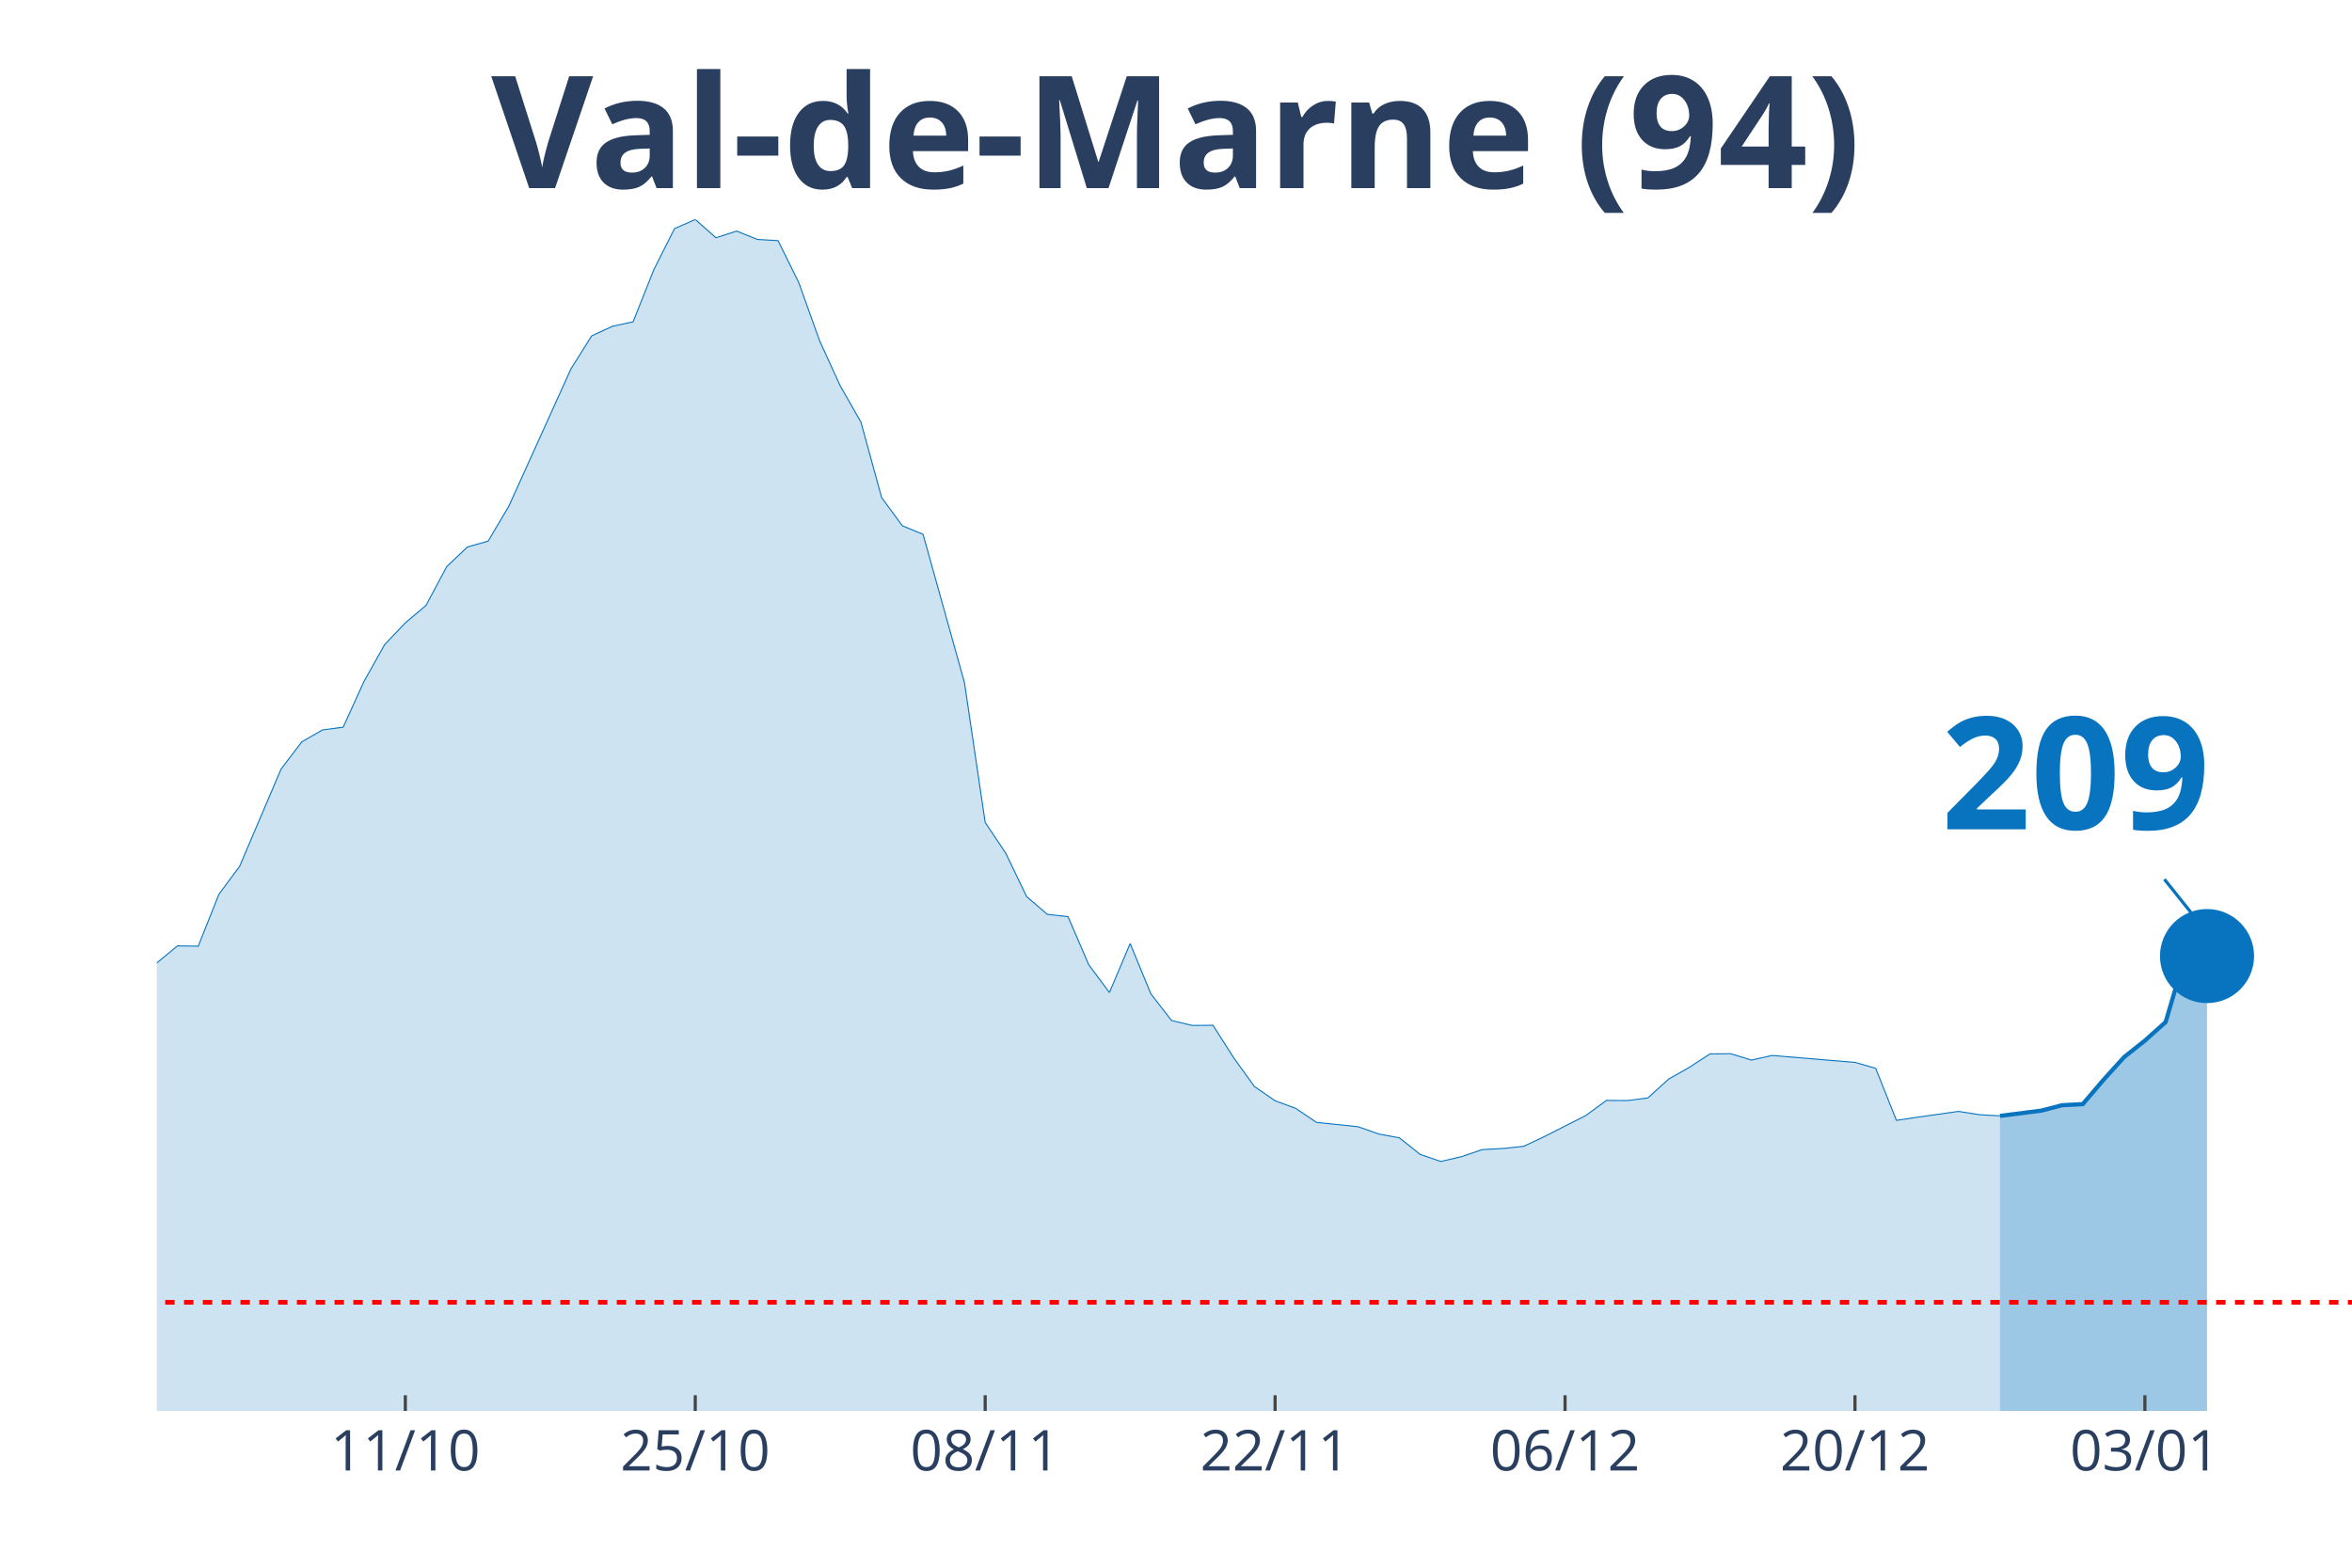
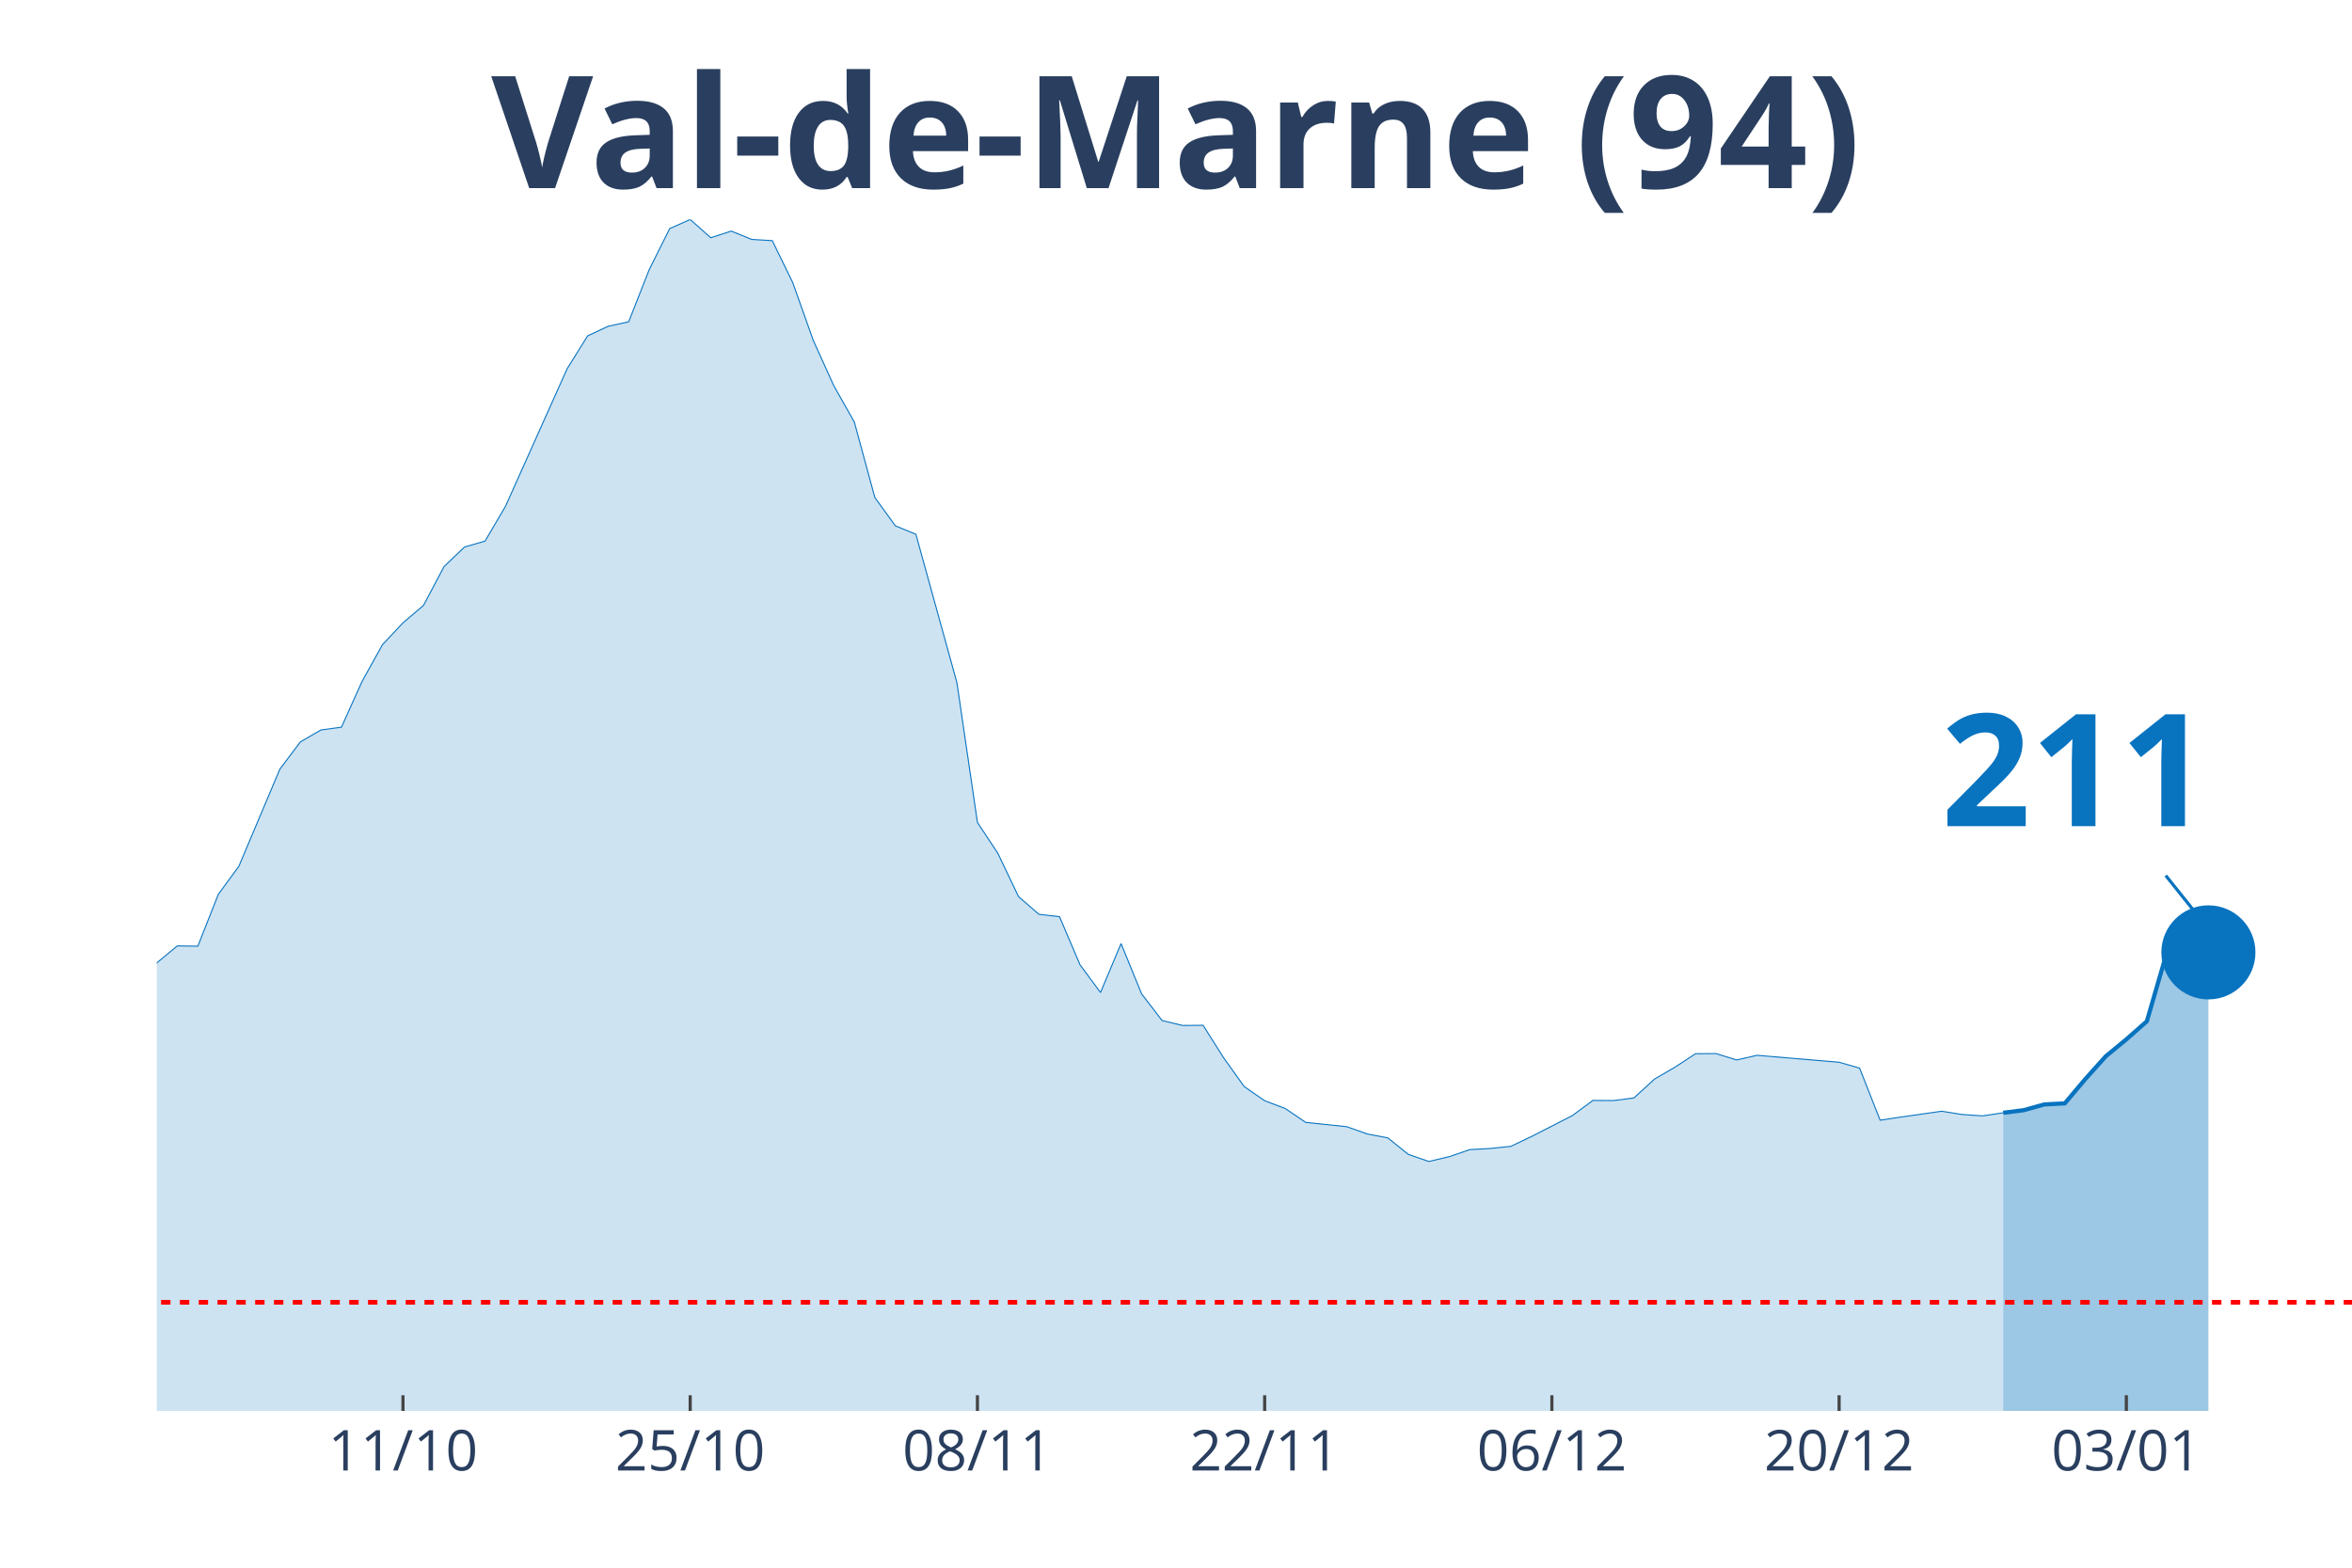
<svg xmlns="http://www.w3.org/2000/svg" class="main-svg" width="1125" height="750" style="" viewBox="0 0 750 500">
  <rect x="0" y="0" width="750" height="500" style="fill: rgb(0, 0, 0); fill-opacity: 0;" />
-   <defs id="defs-4b0d26">
+   <defs id="defs-7dcc46">
    <g class="clips">
-       <clipPath id="clip4b0d26xyplot" class="plotclip">
+       <clipPath id="clip7dcc46xyplot" class="plotclip">
        <rect width="700" height="380" />
      </clipPath>
-       <clipPath class="axesclip" id="clip4b0d26x">
+       <clipPath class="axesclip" id="clip7dcc46x">
        <rect x="50" y="0" width="700" height="500" />
      </clipPath>
-       <clipPath class="axesclip" id="clip4b0d26y">
+       <clipPath class="axesclip" id="clip7dcc46y">
        <rect x="0" y="70" width="750" height="380" />
      </clipPath>
-       <clipPath class="axesclip" id="clip4b0d26xy">
+       <clipPath class="axesclip" id="clip7dcc46xy">
        <rect x="50" y="70" width="700" height="380" />
      </clipPath>
    </g>
    <g class="gradients" />
  </defs>
  <g class="bglayer">
    <rect class="bg" x="50" y="70" width="700" height="380" style="fill: rgb(0, 0, 0); fill-opacity: 0; stroke-width: 0;" />
  </g>
  <g class="layer-below">
    <g class="imagelayer" />
    <g class="shapelayer" />
  </g>
  <g class="cartesianlayer">
    <g class="subplot xy">
      <g class="layer-subplot">
        <g class="shapelayer" />
        <g class="imagelayer" />
      </g>
      <g class="gridlayer">
        <g class="x">
-           <path class="xgrid crisp" transform="translate(129.25,0)" d="M0,70v380" style="stroke: rgb(255, 255, 255); stroke-opacity: 1; stroke-width: 1px;" />
-           <path class="xgrid crisp" transform="translate(221.7,0)" d="M0,70v380" style="stroke: rgb(255, 255, 255); stroke-opacity: 1; stroke-width: 1px;" />
-           <path class="xgrid crisp" transform="translate(314.15,0)" d="M0,70v380" style="stroke: rgb(255, 255, 255); stroke-opacity: 1; stroke-width: 1px;" />
-           <path class="xgrid crisp" transform="translate(406.6,0)" d="M0,70v380" style="stroke: rgb(255, 255, 255); stroke-opacity: 1; stroke-width: 1px;" />
-           <path class="xgrid crisp" transform="translate(499.06,0)" d="M0,70v380" style="stroke: rgb(255, 255, 255); stroke-opacity: 1; stroke-width: 1px;" />
-           <path class="xgrid crisp" transform="translate(591.51,0)" d="M0,70v380" style="stroke: rgb(255, 255, 255); stroke-opacity: 1; stroke-width: 1px;" />
-           <path class="xgrid crisp" transform="translate(683.96,0)" d="M0,70v380" style="stroke: rgb(255, 255, 255); stroke-opacity: 1; stroke-width: 1px;" />
+           <path class="xgrid crisp" transform="translate(128.5,0)" d="M0,70v380" style="stroke: rgb(255, 255, 255); stroke-opacity: 1; stroke-width: 1px;" />
+           <path class="xgrid crisp" transform="translate(220.09,0)" d="M0,70v380" style="stroke: rgb(255, 255, 255); stroke-opacity: 1; stroke-width: 1px;" />
+           <path class="xgrid crisp" transform="translate(311.68,0)" d="M0,70v380" style="stroke: rgb(255, 255, 255); stroke-opacity: 1; stroke-width: 1px;" />
+           <path class="xgrid crisp" transform="translate(403.27,0)" d="M0,70v380" style="stroke: rgb(255, 255, 255); stroke-opacity: 1; stroke-width: 1px;" />
+           <path class="xgrid crisp" transform="translate(494.86,0)" d="M0,70v380" style="stroke: rgb(255, 255, 255); stroke-opacity: 1; stroke-width: 1px;" />
+           <path class="xgrid crisp" transform="translate(586.45,0)" d="M0,70v380" style="stroke: rgb(255, 255, 255); stroke-opacity: 1; stroke-width: 1px;" />
+           <path class="xgrid crisp" transform="translate(678.04,0)" d="M0,70v380" style="stroke: rgb(255, 255, 255); stroke-opacity: 1; stroke-width: 1px;" />
        </g>
        <g class="y" />
      </g>
      <g class="zerolinelayer" />
      <path class="xlines-below" />
      <path class="ylines-below" />
      <g class="overlines-below" />
      <g class="xaxislayer-below" />
      <g class="yaxislayer-below" />
      <g class="overaxes-below" />
-       <g class="plot" transform="translate(50, 70)" clip-path="url('#clip4b0d26xyplot')">
+       <g class="plot" transform="translate(50, 70)" clip-path="url('#clip7dcc46xyplot')">
        <g class="scatterlayer mlayer">
-           <g class="trace scatter traced32d55" style="stroke-miterlimit: 2;">
+           <g class="trace scatter trace333865" style="stroke-miterlimit: 2;">
            <g class="fills">
              <g>
-                 <path class="js-fill" d="M587.74,380L-898.11,380L-898.11,370.24L-785.85,373.84L-779.25,374.08L-449.06,369.45L-442.45,367.28L-389.62,359.99L-383.02,358.9L-336.79,350.97L-330.19,345.05L-316.98,342.24L-310.38,341.8L-277.36,324.15L-270.75,320.9L-264.15,319.91L-257.55,312.72L-237.74,298.22L-231.13,288.46L-204.72,281.12L-198.11,276.39L-165.09,278.65L-158.49,276.83L-145.28,277.08L-138.68,276.83L-125.47,275.99L-118.87,277.57L-105.66,277.77L-99.06,273.08L-85.85,273.92L-79.25,273.72L-66.04,262.88L-59.43,263.18L-52.83,264.75L-46.23,263.67L-33.02,262.49L-26.42,263.52L-19.81,260.51L-13.21,255.58L-6.6,249.03L0,237.1L6.6,231.68L13.21,231.78L19.81,215.21L26.42,206.29L39.62,175.29L46.23,166.61L52.83,162.81L59.43,161.93L66.04,147.39L72.64,135.61L79.25,128.65L85.85,123.08L92.45,110.71L99.06,104.45L105.66,102.58L112.26,91.44L132.08,47.62L138.68,37.12L145.28,34.06L151.89,32.63L158.49,16.02L165.09,2.91L171.7,0L178.3,5.82L184.91,3.7L191.51,6.36L198.11,6.75L204.72,20.16L211.32,38.6L217.92,53.04L224.53,64.62L231.13,88.68L237.74,97.7L244.34,100.41L257.55,147.73L264.15,192.29L270.75,202.2L277.36,215.95L283.96,221.62L290.57,222.36L297.17,237.69L303.77,246.56L310.38,230.94L316.98,246.96L323.58,255.49L330.19,257.06L336.79,257.01L343.4,267.37L350,276.53L356.6,281.07L363.21,283.53L369.81,287.97L383.02,289.35L389.62,291.67L396.23,292.9L402.83,298.17L409.43,300.44L416.04,298.91L422.64,296.65L429.25,296.3L435.85,295.61L442.45,292.5L455.66,285.8L462.26,280.97L468.87,281.02L475.47,280.18L482.08,274.17L488.68,270.42L495.28,266.13L501.89,266.08L508.49,268.1L515.09,266.63L541.51,268.84L548.11,270.72L554.72,287.33L561.32,286.34L574.53,284.47L581.13,285.51L587.74,285.9" style="fill: rgb(8, 115, 191); fill-opacity: 0.2; stroke-width: 0;" />
+                 <path class="js-fill" d="M588.79,380L-889.72,380L-889.72,370.24L-778.5,373.84L-771.96,374.08L-444.86,369.45L-438.32,367.28L-385.98,359.99L-379.44,358.9L-333.64,350.97L-327.1,345.05L-314.02,342.24L-307.48,341.8L-274.77,324.15L-268.22,320.9L-261.68,319.91L-255.14,312.72L-242.06,303.1L-235.51,298.22L-228.97,288.46L-222.43,286.93L-209.35,283.09L-202.8,281.12L-196.26,276.39L-189.72,276.88L-170.09,278.75L-163.55,278.65L-157.01,276.83L-150.47,277.72L-124.3,275.99L-117.76,277.57L-104.67,277.77L-98.13,273.08L-85.05,273.92L-78.5,273.72L-65.42,262.88L-58.88,263.18L-52.34,264.75L-45.79,263.67L-32.71,262.49L-26.17,263.52L-19.63,260.51L-13.08,255.58L-6.54,249.03L0,237.1L6.54,231.68L13.08,231.78L19.63,215.21L26.17,206.29L39.25,175.29L45.79,166.61L52.34,162.81L58.88,161.93L65.42,147.39L71.96,135.61L78.5,128.65L85.05,123.08L91.59,110.71L98.13,104.45L104.67,102.58L111.21,91.44L130.84,47.62L137.38,37.12L143.93,34.06L150.47,32.63L157.01,16.02L163.55,2.91L170.09,0L176.64,5.82L183.18,3.7L189.72,6.36L196.26,6.75L202.8,20.16L209.35,38.6L215.89,53.04L222.43,64.62L228.97,88.68L235.51,97.7L242.06,100.41L255.14,147.73L261.68,192.29L268.22,202.2L274.77,215.95L281.31,221.62L287.85,222.36L294.39,237.69L300.93,246.56L307.48,230.94L314.02,246.96L320.56,255.49L327.1,257.06L333.64,257.01L340.19,267.37L346.73,276.53L353.27,281.07L359.81,283.53L366.36,287.97L379.44,289.35L385.98,291.67L392.52,292.9L399.07,298.17L405.61,300.44L412.15,298.91L418.69,296.65L425.23,296.3L431.78,295.61L438.32,292.5L451.4,285.8L457.94,280.97L464.49,281.02L471.03,280.18L477.57,274.17L484.11,270.37L490.65,266.08L497.2,266.03L503.74,268.06L510.28,266.58L536.45,268.79L542.99,270.67L549.53,287.28L556.07,286.29L569.16,284.42L575.7,285.46L582.24,285.9L588.79,284.91" style="fill: rgb(8, 115, 191); fill-opacity: 0.2; stroke-width: 0;" />
              </g>
            </g>
            <g class="errorbars" />
            <g class="lines">
-               <path class="js-line" d="M-898.11,370.24L-785.85,373.84L-779.25,374.08L-449.06,369.45L-442.45,367.28L-389.62,359.99L-383.02,358.9L-336.79,350.97L-330.19,345.05L-316.98,342.24L-310.38,341.8L-277.36,324.15L-270.75,320.9L-264.15,319.91L-257.55,312.72L-237.74,298.22L-231.13,288.46L-204.72,281.12L-198.11,276.39L-165.09,278.65L-158.49,276.83L-145.28,277.08L-138.68,276.83L-125.47,275.99L-118.87,277.57L-105.66,277.77L-99.06,273.08L-85.85,273.92L-79.25,273.72L-66.04,262.88L-59.43,263.18L-52.83,264.75L-46.23,263.67L-33.02,262.49L-26.42,263.52L-19.81,260.51L-13.21,255.58L-6.6,249.03L0,237.1L6.6,231.68L13.21,231.78L19.81,215.21L26.42,206.29L39.62,175.29L46.23,166.61L52.83,162.81L59.43,161.93L66.04,147.39L72.64,135.61L79.25,128.65L85.85,123.08L92.45,110.71L99.06,104.45L105.66,102.58L112.26,91.44L132.08,47.62L138.68,37.12L145.28,34.06L151.89,32.63L158.49,16.02L165.09,2.91L171.7,0L178.3,5.82L184.91,3.7L191.51,6.36L198.11,6.75L204.72,20.16L211.32,38.6L217.92,53.04L224.53,64.62L231.13,88.68L237.74,97.7L244.34,100.41L257.55,147.73L264.15,192.29L270.75,202.2L277.36,215.95L283.96,221.62L290.57,222.36L297.17,237.69L303.77,246.56L310.38,230.94L316.98,246.96L323.58,255.49L330.19,257.06L336.79,257.01L343.4,267.37L350,276.53L356.6,281.07L363.21,283.53L369.81,287.97L383.02,289.35L389.62,291.67L396.23,292.9L402.83,298.17L409.43,300.44L416.04,298.91L422.64,296.65L429.25,296.3L435.85,295.61L442.45,292.5L455.66,285.8L462.26,280.97L468.87,281.02L475.47,280.18L482.08,274.17L488.68,270.42L495.28,266.13L501.89,266.08L508.49,268.1L515.09,266.63L541.51,268.84L548.11,270.72L554.72,287.33L561.32,286.34L574.53,284.47L581.13,285.51L587.74,285.9" style="vector-effect: non-scaling-stroke; fill: none; stroke: rgb(8, 115, 191); stroke-opacity: 1; stroke-width: 0.5px; opacity: 1;" />
+               <path class="js-line" d="M-889.72,370.24L-778.5,373.84L-771.96,374.08L-444.86,369.45L-438.32,367.28L-385.98,359.99L-379.44,358.9L-333.64,350.97L-327.1,345.05L-314.02,342.24L-307.48,341.8L-274.77,324.15L-268.22,320.9L-261.68,319.91L-255.14,312.72L-242.06,303.1L-235.51,298.22L-228.97,288.46L-222.43,286.93L-209.35,283.09L-202.8,281.12L-196.26,276.39L-189.72,276.88L-170.09,278.75L-163.55,278.65L-157.01,276.83L-150.47,277.72L-124.3,275.99L-117.76,277.57L-104.67,277.77L-98.13,273.08L-85.05,273.92L-78.5,273.72L-65.42,262.88L-58.88,263.18L-52.34,264.75L-45.79,263.67L-32.71,262.49L-26.17,263.52L-19.63,260.51L-13.08,255.58L-6.54,249.03L0,237.1L6.54,231.68L13.08,231.78L19.63,215.21L26.17,206.29L39.25,175.29L45.79,166.61L52.34,162.81L58.88,161.93L65.42,147.39L71.96,135.61L78.5,128.65L85.05,123.08L91.59,110.71L98.13,104.45L104.67,102.58L111.21,91.44L130.84,47.62L137.38,37.12L143.93,34.06L150.47,32.63L157.01,16.02L163.55,2.91L170.09,0L176.64,5.82L183.18,3.7L189.72,6.36L196.26,6.75L202.8,20.16L209.35,38.6L215.89,53.04L222.43,64.62L228.97,88.68L235.51,97.7L242.06,100.41L255.14,147.73L261.68,192.29L268.22,202.2L274.77,215.95L281.31,221.62L287.85,222.36L294.39,237.69L300.93,246.56L307.48,230.94L314.02,246.96L320.56,255.49L327.1,257.06L333.64,257.01L340.19,267.37L346.73,276.53L353.27,281.07L359.81,283.53L366.36,287.97L379.44,289.35L385.98,291.67L392.52,292.9L399.07,298.17L405.61,300.44L412.15,298.91L418.69,296.65L425.23,296.3L431.78,295.61L438.32,292.5L451.4,285.8L457.94,280.97L464.49,281.02L471.03,280.18L477.57,274.17L484.11,270.37L490.65,266.08L497.2,266.03L503.74,268.06L510.28,266.58L536.45,268.79L542.99,270.67L549.53,287.28L556.07,286.29L569.16,284.42L575.7,285.46L582.24,285.9L588.79,284.91" style="vector-effect: non-scaling-stroke; fill: none; stroke: rgb(8, 115, 191); stroke-opacity: 1; stroke-width: 0.5px; opacity: 1;" />
            </g>
            <g class="points" />
            <g class="text" />
          </g>
-           <g class="trace scatter trace81952c" style="stroke-miterlimit: 2;">
+           <g class="trace scatter tracea65896" style="stroke-miterlimit: 2;">
            <g class="fills">
              <g>
-                 <path class="js-fill" d="M653.77,380L587.74,380L587.74,285.9L600.94,284.22L607.55,282.5L614.15,282.15L620.75,274.41L627.36,267.12L633.96,261.89L640.57,255.98L647.17,233.6L653.77,234.93" style="fill: rgb(8, 115, 191); fill-opacity: 0.4; stroke-width: 0;" />
+                 <path class="js-fill" d="M654.21,380L588.79,380L588.79,284.91L595.33,284.08L601.87,282.25L608.41,281.91L614.95,274.17L621.5,266.87L628.04,261.5L634.58,255.73L641.12,233.21L647.66,234.59L654.21,233.75" style="fill: rgb(8, 115, 191); fill-opacity: 0.4; stroke-width: 0;" />
              </g>
            </g>
            <g class="errorbars" />
            <g class="lines">
-               <path class="js-line" d="M587.74,285.9L600.94,284.22L607.55,282.5L614.15,282.15L620.75,274.41L627.36,267.12L633.96,261.89L640.57,255.98L647.17,233.6L653.77,234.93" style="vector-effect: non-scaling-stroke; fill: none; stroke: rgb(8, 115, 191); stroke-opacity: 1; stroke-width: 2px; opacity: 1;" />
+               <path class="js-line" d="M588.79,284.91L595.33,284.08L601.87,282.25L608.41,281.91L614.95,274.17L621.5,266.87L628.04,261.5L634.58,255.73L641.12,233.21L647.66,234.59L654.21,233.75" style="vector-effect: non-scaling-stroke; fill: none; stroke: rgb(8, 115, 191); stroke-opacity: 1; stroke-width: 2px; opacity: 1;" />
            </g>
            <g class="points" />
            <g class="text" />
          </g>
-           <g class="trace scatter trace010150" style="stroke-miterlimit: 2; opacity: 1;">
+           <g class="trace scatter trace0683c1" style="stroke-miterlimit: 2; opacity: 1;">
            <g class="fills" />
            <g class="errorbars" />
            <g class="lines" />
            <g class="points">
-               <path class="point" transform="translate(653.77,234.93)" d="M15,0A15,15 0 1,1 0,-15A15,15 0 0,1 15,0Z" style="opacity: 1; stroke-width: 0px; fill: rgb(8, 115, 191); fill-opacity: 1;" />
+               <path class="point" transform="translate(654.21,233.75)" d="M15,0A15,15 0 1,1 0,-15A15,15 0 0,1 15,0Z" style="opacity: 1; stroke-width: 0px; fill: rgb(8, 115, 191); fill-opacity: 1;" />
            </g>
            <g class="text" />
          </g>
        </g>
      </g>
      <g class="overplot" />
      <path class="xlines-above crisp" style="fill: none; stroke-width: 1px; stroke: rgb(0, 0, 0); stroke-opacity: 0;" d="" />
      <path class="ylines-above crisp" style="fill: none;" d="M0,0" />
      <g class="overlines-above" />
      <g class="xaxislayer-above">
-         <path class="xtick ticks crisp" d="M0,450v-5" transform="translate(129.25,0)" style="stroke: rgb(68, 68, 68); stroke-opacity: 1; stroke-width: 1px;" />
-         <path class="xtick ticks crisp" d="M0,450v-5" transform="translate(221.7,0)" style="stroke: rgb(68, 68, 68); stroke-opacity: 1; stroke-width: 1px;" />
-         <path class="xtick ticks crisp" d="M0,450v-5" transform="translate(314.15,0)" style="stroke: rgb(68, 68, 68); stroke-opacity: 1; stroke-width: 1px;" />
-         <path class="xtick ticks crisp" d="M0,450v-5" transform="translate(406.6,0)" style="stroke: rgb(68, 68, 68); stroke-opacity: 1; stroke-width: 1px;" />
-         <path class="xtick ticks crisp" d="M0,450v-5" transform="translate(499.06,0)" style="stroke: rgb(68, 68, 68); stroke-opacity: 1; stroke-width: 1px;" />
-         <path class="xtick ticks crisp" d="M0,450v-5" transform="translate(591.51,0)" style="stroke: rgb(68, 68, 68); stroke-opacity: 1; stroke-width: 1px;" />
-         <path class="xtick ticks crisp" d="M0,450v-5" transform="translate(683.96,0)" style="stroke: rgb(68, 68, 68); stroke-opacity: 1; stroke-width: 1px;" />
+         <path class="xtick ticks crisp" d="M0,450v-5" transform="translate(128.5,0)" style="stroke: rgb(68, 68, 68); stroke-opacity: 1; stroke-width: 1px;" />
+         <path class="xtick ticks crisp" d="M0,450v-5" transform="translate(220.09,0)" style="stroke: rgb(68, 68, 68); stroke-opacity: 1; stroke-width: 1px;" />
+         <path class="xtick ticks crisp" d="M0,450v-5" transform="translate(311.68,0)" style="stroke: rgb(68, 68, 68); stroke-opacity: 1; stroke-width: 1px;" />
+         <path class="xtick ticks crisp" d="M0,450v-5" transform="translate(403.27,0)" style="stroke: rgb(68, 68, 68); stroke-opacity: 1; stroke-width: 1px;" />
+         <path class="xtick ticks crisp" d="M0,450v-5" transform="translate(494.86,0)" style="stroke: rgb(68, 68, 68); stroke-opacity: 1; stroke-width: 1px;" />
+         <path class="xtick ticks crisp" d="M0,450v-5" transform="translate(586.45,0)" style="stroke: rgb(68, 68, 68); stroke-opacity: 1; stroke-width: 1px;" />
+         <path class="xtick ticks crisp" d="M0,450v-5" transform="translate(678.04,0)" style="stroke: rgb(68, 68, 68); stroke-opacity: 1; stroke-width: 1px;" />
        <g class="xtick">
-           <text text-anchor="middle" x="0" y="469" transform="translate(129.25,0)" style="font-family: 'Open Sans', verdana, arial, sans-serif; font-size: 18px; fill: rgb(42, 63, 95); fill-opacity: 1; white-space: pre;">11/10</text>
+           <text text-anchor="middle" x="0" y="469" transform="translate(128.5,0)" style="font-family: 'Open Sans', verdana, arial, sans-serif; font-size: 18px; fill: rgb(42, 63, 95); fill-opacity: 1; white-space: pre;">11/10</text>
        </g>
        <g class="xtick">
-           <text text-anchor="middle" x="0" y="469" transform="translate(221.7,0)" style="font-family: 'Open Sans', verdana, arial, sans-serif; font-size: 18px; fill: rgb(42, 63, 95); fill-opacity: 1; white-space: pre;">25/10</text>
+           <text text-anchor="middle" x="0" y="469" transform="translate(220.09,0)" style="font-family: 'Open Sans', verdana, arial, sans-serif; font-size: 18px; fill: rgb(42, 63, 95); fill-opacity: 1; white-space: pre;">25/10</text>
        </g>
        <g class="xtick">
-           <text text-anchor="middle" x="0" y="469" transform="translate(314.15,0)" style="font-family: 'Open Sans', verdana, arial, sans-serif; font-size: 18px; fill: rgb(42, 63, 95); fill-opacity: 1; white-space: pre;">08/11</text>
+           <text text-anchor="middle" x="0" y="469" transform="translate(311.68,0)" style="font-family: 'Open Sans', verdana, arial, sans-serif; font-size: 18px; fill: rgb(42, 63, 95); fill-opacity: 1; white-space: pre;">08/11</text>
        </g>
        <g class="xtick">
-           <text text-anchor="middle" x="0" y="469" transform="translate(406.6,0)" style="font-family: 'Open Sans', verdana, arial, sans-serif; font-size: 18px; fill: rgb(42, 63, 95); fill-opacity: 1; white-space: pre;">22/11</text>
+           <text text-anchor="middle" x="0" y="469" transform="translate(403.27,0)" style="font-family: 'Open Sans', verdana, arial, sans-serif; font-size: 18px; fill: rgb(42, 63, 95); fill-opacity: 1; white-space: pre;">22/11</text>
        </g>
        <g class="xtick">
-           <text text-anchor="middle" x="0" y="469" transform="translate(499.06,0)" style="font-family: 'Open Sans', verdana, arial, sans-serif; font-size: 18px; fill: rgb(42, 63, 95); fill-opacity: 1; white-space: pre;">06/12</text>
+           <text text-anchor="middle" x="0" y="469" transform="translate(494.86,0)" style="font-family: 'Open Sans', verdana, arial, sans-serif; font-size: 18px; fill: rgb(42, 63, 95); fill-opacity: 1; white-space: pre;">06/12</text>
        </g>
        <g class="xtick">
-           <text text-anchor="middle" x="0" y="469" transform="translate(591.51,0)" style="font-family: 'Open Sans', verdana, arial, sans-serif; font-size: 18px; fill: rgb(42, 63, 95); fill-opacity: 1; white-space: pre;">20/12</text>
+           <text text-anchor="middle" x="0" y="469" transform="translate(586.45,0)" style="font-family: 'Open Sans', verdana, arial, sans-serif; font-size: 18px; fill: rgb(42, 63, 95); fill-opacity: 1; white-space: pre;">20/12</text>
        </g>
        <g class="xtick">
-           <text text-anchor="middle" x="0" y="469" transform="translate(683.96,0)" style="font-family: 'Open Sans', verdana, arial, sans-serif; font-size: 18px; fill: rgb(42, 63, 95); fill-opacity: 1; white-space: pre;">03/01</text>
+           <text text-anchor="middle" x="0" y="469" transform="translate(678.04,0)" style="font-family: 'Open Sans', verdana, arial, sans-serif; font-size: 18px; fill: rgb(42, 63, 95); fill-opacity: 1; white-space: pre;">03/01</text>
        </g>
      </g>
      <g class="yaxislayer-above" />
      <g class="overaxes-above" />
    </g>
  </g>
  <g class="polarlayer" />
  <g class="ternarylayer" />
  <g class="geolayer" />
  <g class="funnelarealayer" />
  <g class="pielayer" />
  <g class="treemaplayer" />
  <g class="sunburstlayer" />
  <g class="glimages" />
-   <defs id="topdefs-4b0d26">
+   <defs id="topdefs-7dcc46">
    <g class="clips" />
  </defs>
  <g class="layer-above">
    <g class="imagelayer" />
    <g class="shapelayer">
-       <path data-index="0" fill-rule="evenodd" d="M-3661.32,415.35L1166.04,415.35" clip-path="url('#clip4b0d26xy')" style="opacity: 1; stroke: rgb(255, 0, 0); stroke-opacity: 1; fill: rgb(0, 0, 0); fill-opacity: 0; stroke-dasharray: 3px, 3px; stroke-width: 1.5px;" />
+       <path data-index="0" fill-rule="evenodd" d="M-3626.64,415.35L1155.61,415.35" clip-path="url('#clip7dcc46xy')" style="opacity: 1; stroke: rgb(255, 0, 0); stroke-opacity: 1; fill: rgb(0, 0, 0); fill-opacity: 0; stroke-dasharray: 3px, 3px; stroke-width: 1.5px;" />
    </g>
  </g>
  <g class="infolayer">
    <g class="g-gtitle">
      <text class="gtitle" x="375" y="25" text-anchor="middle" dy="0.7em" style="font-family: 'Open Sans', verdana, arial, sans-serif; font-size: 50px; fill: rgb(42, 63, 95); opacity: 1; font-weight: normal; white-space: pre;">
        <tspan style="font-weight:bold">Val-de-Marne (94)</tspan>
      </text>
    </g>
    <g class="g-xtitle" />
    <g class="annotation" data-index="0" style="opacity: 1;">
-       <g class="annotation-text-g" transform="rotate(0,661.77,244.93)">
-         <g class="cursor-pointer" transform="translate(604, 209)">
+       <g class="annotation-text-g" transform="rotate(0,662.21,243.75)">
+         <g class="cursor-pointer" transform="translate(604, 208)">
          <rect class="bg" x="0.5" y="0.5" width="115" height="71" style="stroke-width: 1px; stroke: rgb(0, 0, 0); stroke-opacity: 0; fill: rgb(255, 255, 255); fill-opacity: 0.6;" />
          <text class="annotation-text" text-anchor="middle" x="57.812" y="55.5" style="font-family: 'Open Sans', verdana, arial, sans-serif; font-size: 50px; fill: rgb(8, 115, 191); fill-opacity: 1; white-space: pre;">
-             <tspan style="font-weight:bold">209 </tspan>
+             <tspan style="font-weight:bold">211 </tspan>
          </text>
        </g>
      </g>
      <g class="annotation-arrow-g" style="opacity: 1;">
-         <path d="M690.17,280.43L701.77,294.93" style="stroke-width: 1px; stroke: rgb(8, 115, 191); stroke-opacity: 1; stroke-dasharray: 0px, 0px, 18.569px, 18.569px;" />
+         <path d="M690.61,279.25L702.21,293.75" style="stroke-width: 1px; stroke: rgb(8, 115, 191); stroke-opacity: 1; stroke-dasharray: 0px, 0px, 18.569px, 18.569px;" />
      </g>
    </g>
  </g>
</svg>
